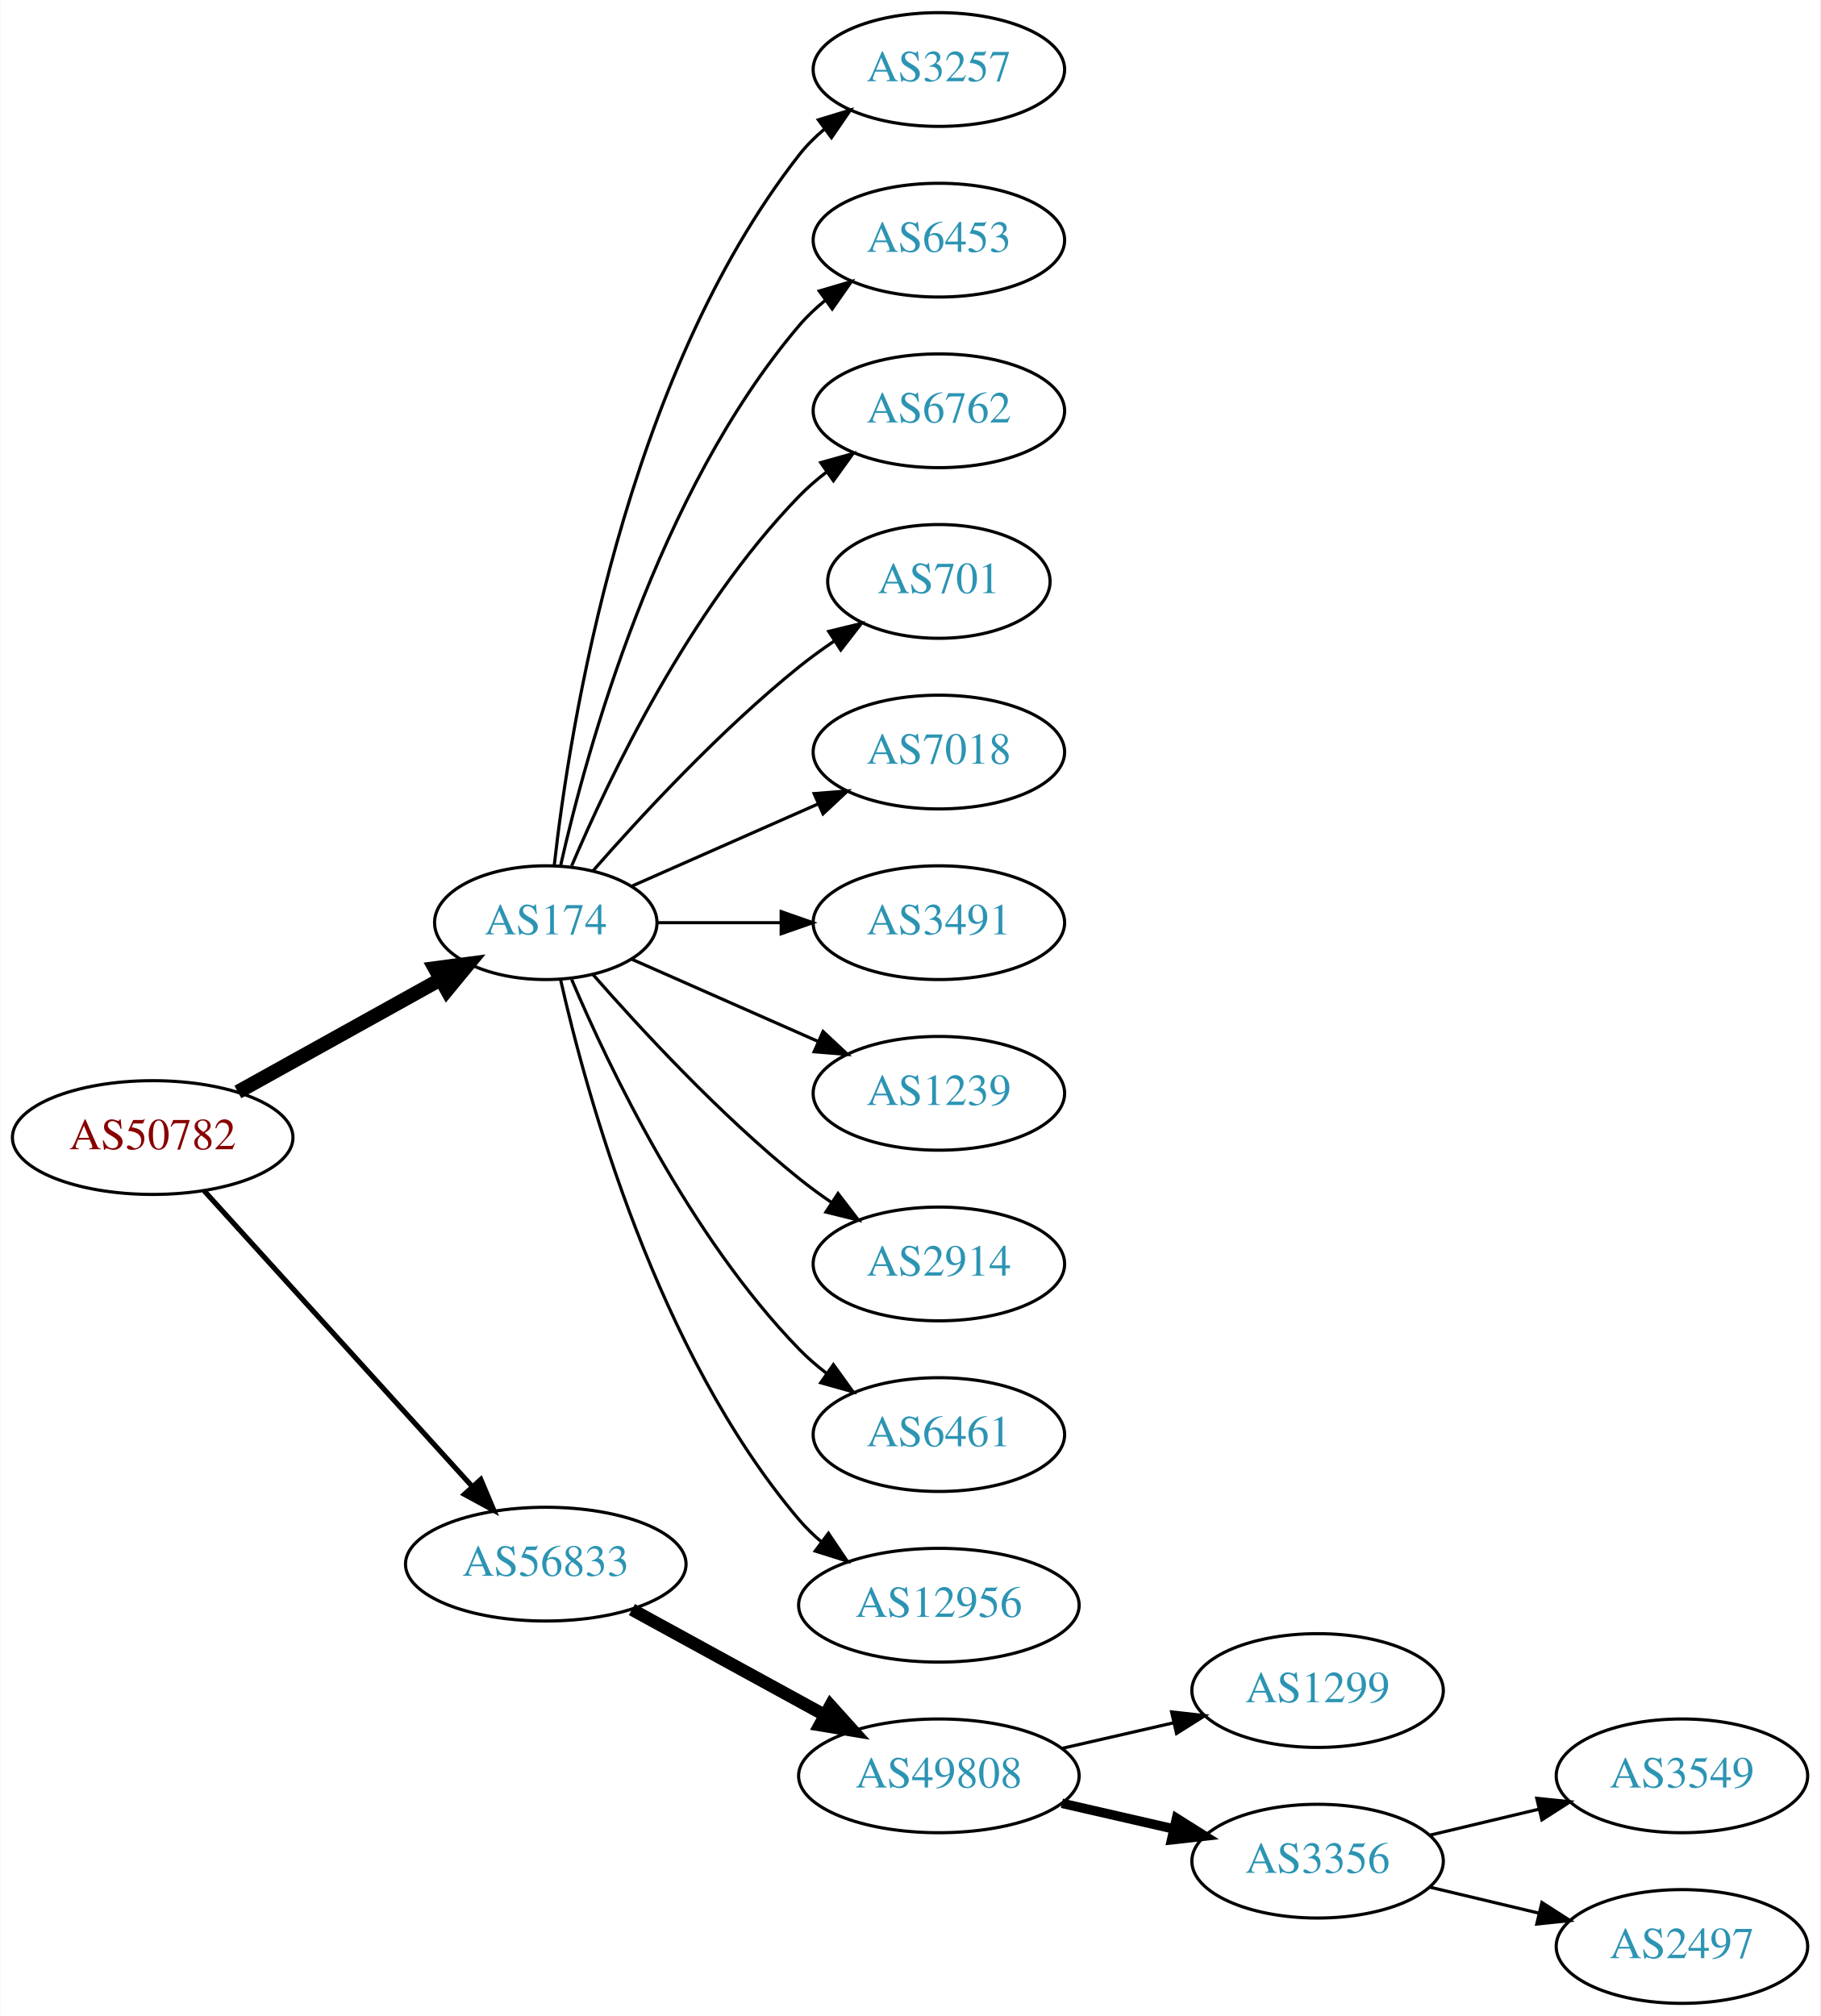
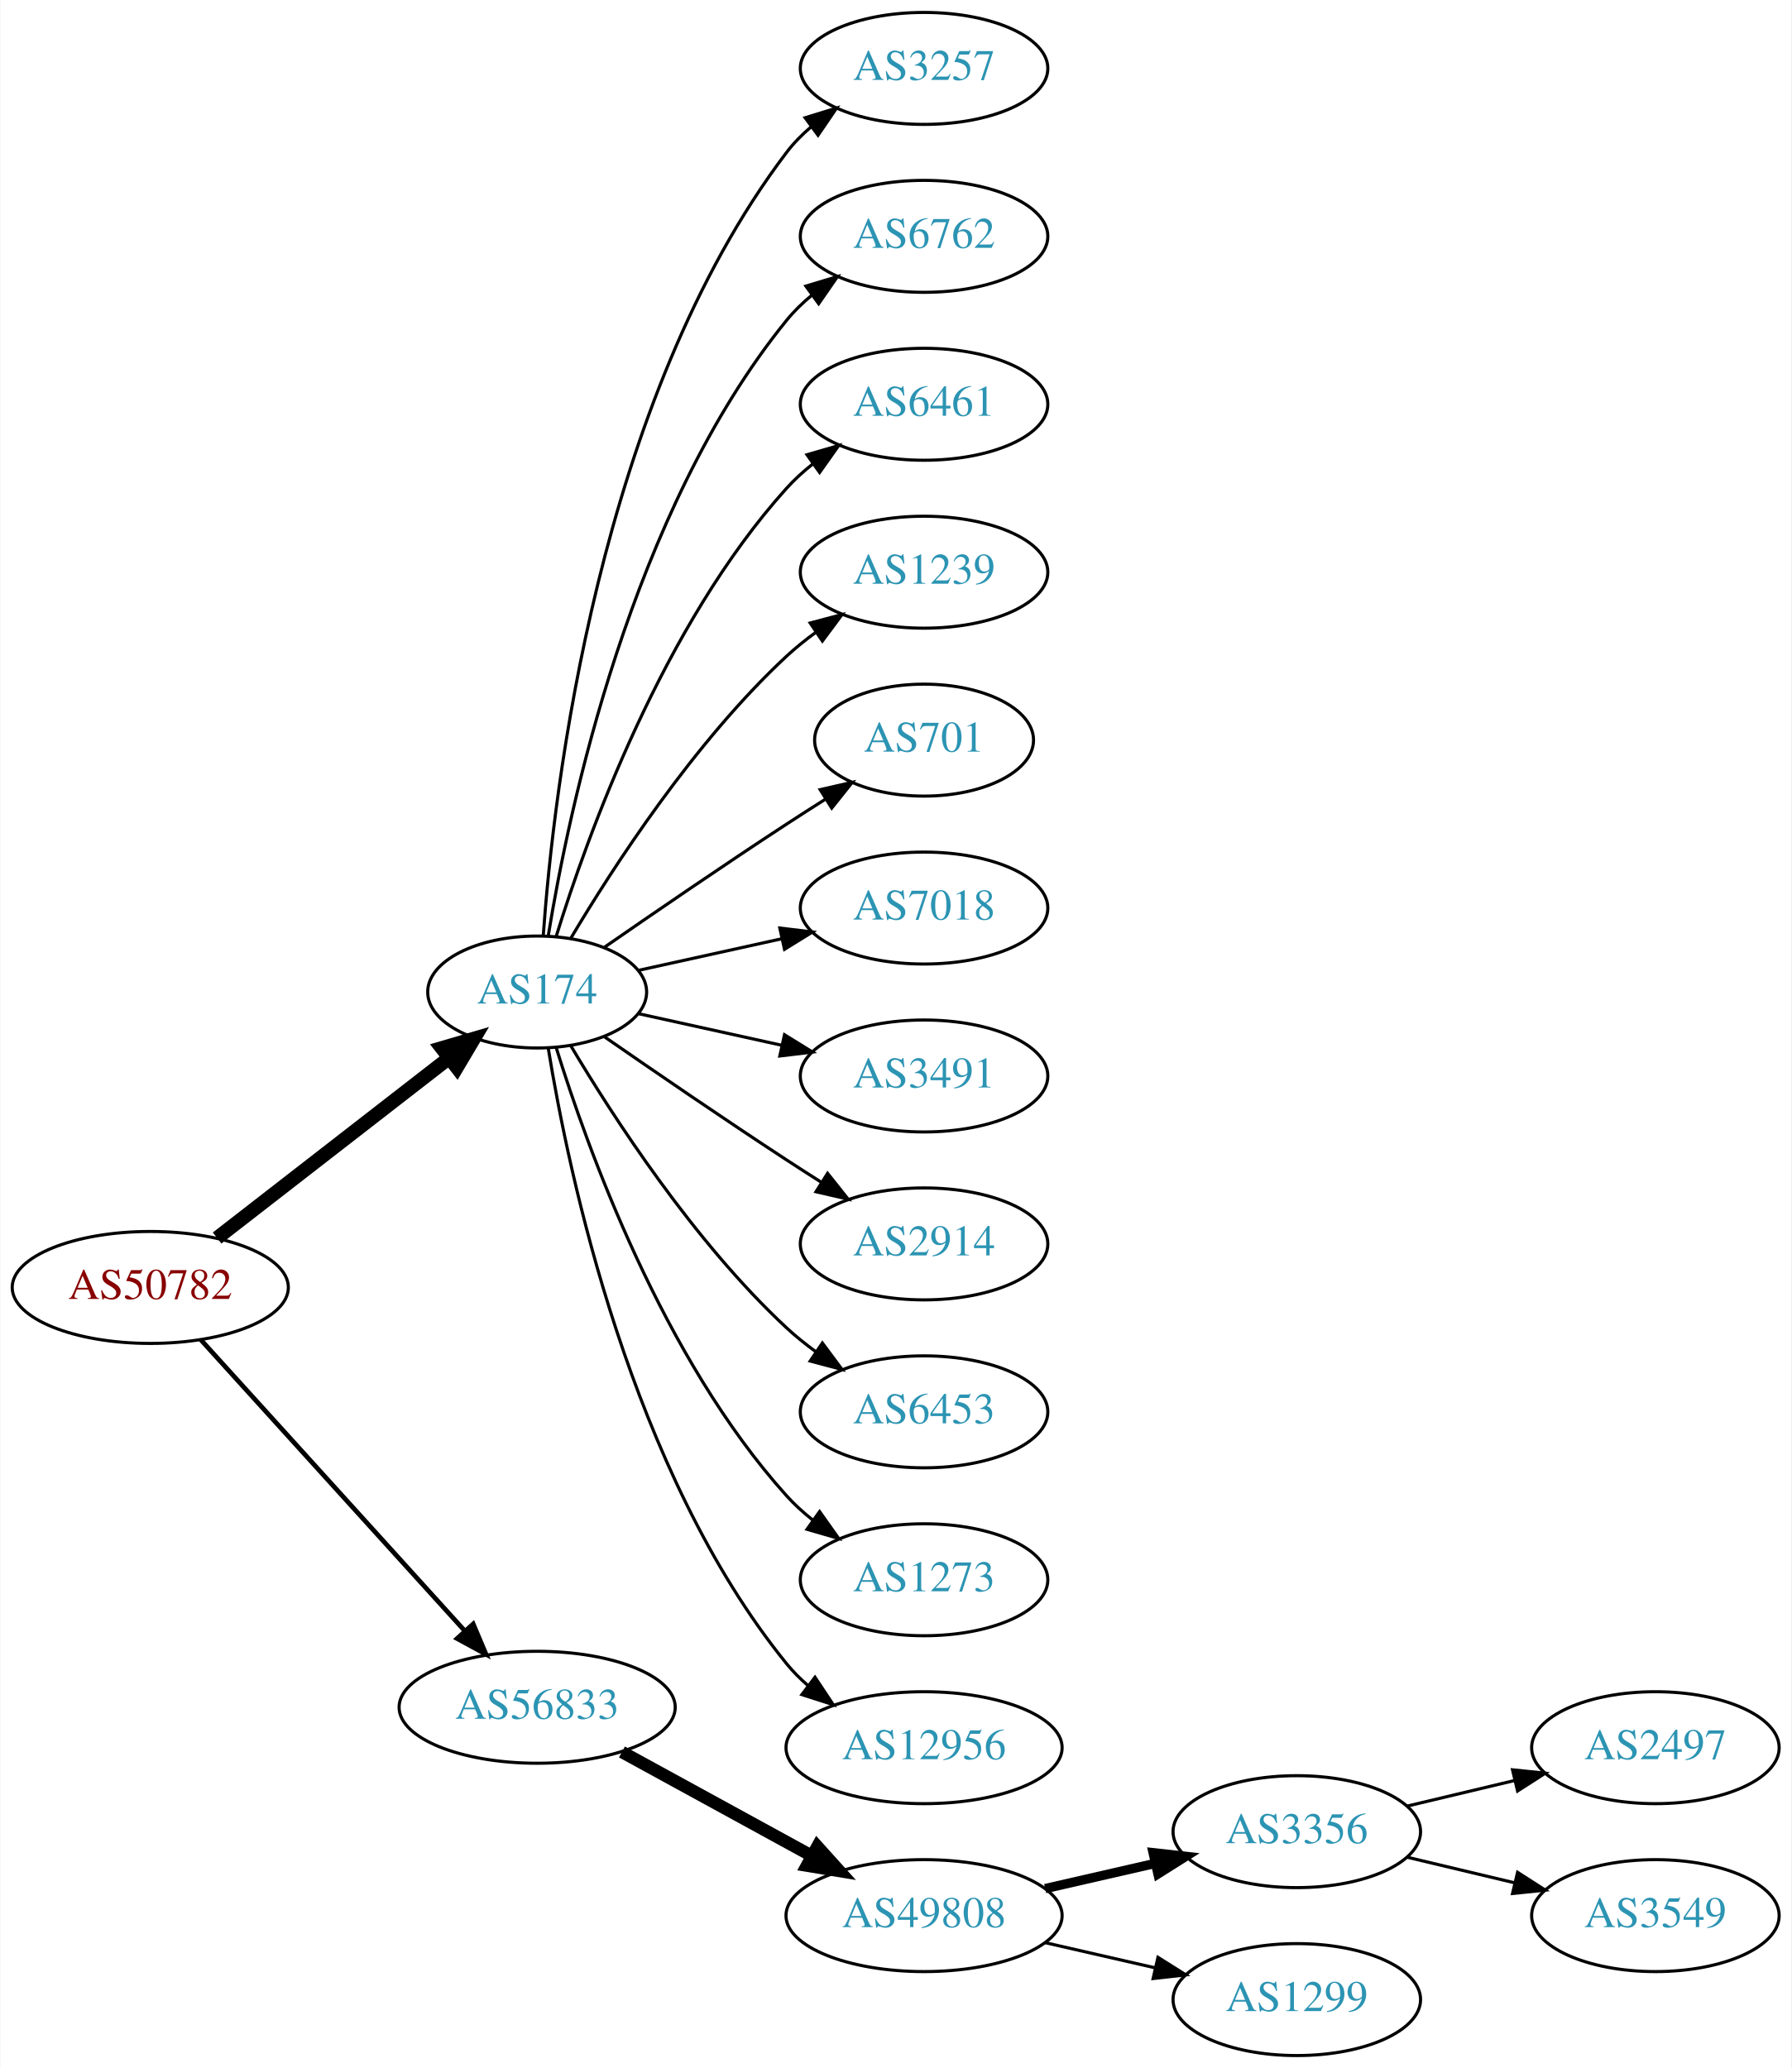
- <svg xmlns="http://www.w3.org/2000/svg" xmlns:xlink="http://www.w3.org/1999/xlink" width="576pt" height="638pt" viewBox="0.00 0.00 575.76 638.00">
-   <g id="graph0" class="graph" transform="scale(1 1) rotate(0) translate(4 634)">
-     <polygon fill="white" stroke="none" points="-4,4 -4,-634 571.762,-634 571.762,4 -4,4" />
+ <svg xmlns="http://www.w3.org/2000/svg" xmlns:xlink="http://www.w3.org/1999/xlink" width="576pt" height="665pt" viewBox="0.00 0.00 575.76 665.00">
+   <g id="graph0" class="graph" transform="scale(1 1) rotate(0) translate(4 661)">
+     <polygon fill="white" stroke="none" points="-4,4 -4,-661 571.762,-661 571.762,4 -4,4" />
    <g id="node1" class="node">
      <g id="a_node1">
        <a xlink:href="/asn/50782" xlink:title="AS50782 ~ COSYS DATA GmbH [AT]">
-           <ellipse fill="#ffffff" stroke="black" cx="44.196" cy="-274" rx="44.393" ry="18" />
-           <text text-anchor="middle" x="44.196" y="-270.3" font-family="Times,serif" font-size="14.00" fill="#880000">AS50782</text>
+           <ellipse fill="#ffffff" stroke="black" cx="44.196" cy="-247" rx="44.393" ry="18" />
+           <text text-anchor="middle" x="44.196" y="-243.3" font-family="Times,serif" font-size="14.00" fill="#880000">AS50782</text>
        </a>
      </g>
    </g>
    <g id="node2" class="node">
      <g id="a_node2">
        <a xlink:href="/asn/174" xlink:title="AS174 ~ Cogent Communications [US]">
          <ellipse fill="#ffffff" stroke="black" cx="168.588" cy="-342" rx="35.194" ry="18" />
          <text text-anchor="middle" x="168.588" y="-338.3" font-family="Times,serif" font-size="14.00" fill="#2c94b3">AS174</text>
        </a>
      </g>
    </g>
    <g id="edge1" class="edge">
-       <path fill="none" stroke="black" stroke-width="4.5" d="M71.152,-288.421C89.894,-298.834 115.326,-312.964 135.367,-324.098" />
-       <polygon fill="black" stroke="black" stroke-width="4.5" points="133.499,-327.565 144.153,-328.979 137.324,-320.681 133.499,-327.565" />
+       <path fill="none" stroke="black" stroke-width="4.5" d="M65.682,-262.901C86.077,-278.732 117.514,-303.133 140.077,-320.646" />
+       <polygon fill="black" stroke="black" stroke-width="4.5" points="137.935,-323.968 148.249,-326.989 142.763,-317.747 137.935,-323.968" />
    </g>
    <g id="node3" class="node">
      <g id="a_node3">
        <a xlink:href="/asn/56833" xlink:title="AS56833 ~ mieX.at [AT]">
-           <ellipse fill="#ffffff" stroke="black" cx="168.588" cy="-139" rx="44.393" ry="18" />
-           <text text-anchor="middle" x="168.588" y="-135.3" font-family="Times,serif" font-size="14.00" fill="#2c94b3">AS56833</text>
+           <ellipse fill="#ffffff" stroke="black" cx="168.588" cy="-112" rx="44.393" ry="18" />
+           <text text-anchor="middle" x="168.588" y="-108.3" font-family="Times,serif" font-size="14.00" fill="#2c94b3">AS56833</text>
        </a>
      </g>
    </g>
    <g id="edge2" class="edge">
-       <path fill="none" stroke="black" stroke-width="1.636" d="M60.45,-257.175C81.796,-233.63 120.718,-190.698 145.31,-163.574" />
-       <polygon fill="black" stroke="black" stroke-width="1.636" points="148.019,-165.796 152.142,-156.037 142.833,-161.095 148.019,-165.796" />
+       <path fill="none" stroke="black" stroke-width="1.5" d="M60.45,-230.175C81.796,-206.63 120.718,-163.698 145.31,-136.574" />
+       <polygon fill="black" stroke="black" stroke-width="1.5" points="148.019,-138.796 152.142,-129.037 142.833,-134.095 148.019,-138.796" />
    </g>
    <g id="node4" class="node">
      <g id="a_node4">
        <a xlink:href="/asn/3257" xlink:title="AS3257 ~ GTT [DE]">
-           <ellipse fill="#ffffff" stroke="black" cx="292.98" cy="-612" rx="39.794" ry="18" />
-           <text text-anchor="middle" x="292.98" y="-608.3" font-family="Times,serif" font-size="14.00" fill="#2c94b3">AS3257</text>
+           <ellipse fill="#ffffff" stroke="black" cx="292.98" cy="-639" rx="39.794" ry="18" />
+           <text text-anchor="middle" x="292.98" y="-635.3" font-family="Times,serif" font-size="14.00" fill="#2c94b3">AS3257</text>
        </a>
      </g>
    </g>
    <g id="edge3" class="edge">
-       <path fill="none" stroke="black" d="M171.268,-360.129C176.098,-403.368 193.439,-514.216 248.784,-585 251.099,-587.961 253.836,-590.683 256.791,-593.164" />
-       <polygon fill="black" stroke="black" points="254.847,-596.078 264.982,-599.165 258.985,-590.432 254.847,-596.078" />
+       <path fill="none" stroke="black" d="M170.537,-360.036C173.823,-406.457 188.133,-532.007 248.784,-612 251.055,-614.995 253.763,-617.74 256.699,-620.235" />
+       <polygon fill="black" stroke="black" points="254.739,-623.138 264.864,-626.256 258.893,-617.504 254.739,-623.138" />
    </g>
    <g id="node5" class="node">
      <g id="a_node5">
-         <a xlink:href="/asn/6453" xlink:title="AS6453 ~ TATA COMMUNICATIONS (AMERICA) INC [US]">
-           <ellipse fill="#ffffff" stroke="black" cx="292.98" cy="-558" rx="39.794" ry="18" />
-           <text text-anchor="middle" x="292.98" y="-554.3" font-family="Times,serif" font-size="14.00" fill="#2c94b3">AS6453</text>
+         <a xlink:href="/asn/6762" xlink:title="AS6762 ~ TELECOM ITALIA SPARKLE S.p.A. [IT]">
+           <ellipse fill="#ffffff" stroke="black" cx="292.98" cy="-585" rx="39.794" ry="18" />
+           <text text-anchor="middle" x="292.98" y="-581.3" font-family="Times,serif" font-size="14.00" fill="#2c94b3">AS6762</text>
        </a>
      </g>
    </g>
    <g id="edge4" class="edge">
-       <path fill="none" stroke="black" d="M173.282,-360.075C181.422,-396.148 203.855,-478.14 248.784,-531 251.219,-533.864 254.035,-536.521 257.04,-538.961" />
-       <polygon fill="black" stroke="black" points="255.139,-541.905 265.3,-544.906 259.228,-536.224 255.139,-541.905" />
+       <path fill="none" stroke="black" d="M172.169,-360.178C178.624,-399.997 198.695,-496.286 248.784,-558 251.153,-560.918 253.926,-563.612 256.903,-566.075" />
+       <polygon fill="black" stroke="black" points="254.978,-569.003 265.125,-572.052 259.094,-563.341 254.978,-569.003" />
    </g>
    <g id="node6" class="node">
      <g id="a_node6">
-         <a xlink:href="/asn/6762" xlink:title="AS6762 ~ TELECOM ITALIA SPARKLE S.p.A. [IT]">
-           <ellipse fill="#ffffff" stroke="black" cx="292.98" cy="-504" rx="39.794" ry="18" />
-           <text text-anchor="middle" x="292.98" y="-500.3" font-family="Times,serif" font-size="14.00" fill="#2c94b3">AS6762</text>
+         <a xlink:href="/asn/6461" xlink:title="AS6461 ~ Zayo Bandwidth [US]">
+           <ellipse fill="#ffffff" stroke="black" cx="292.98" cy="-531" rx="39.794" ry="18" />
+           <text text-anchor="middle" x="292.98" y="-527.3" font-family="Times,serif" font-size="14.00" fill="#2c94b3">AS6461</text>
        </a>
      </g>
    </g>
    <g id="edge5" class="edge">
-       <path fill="none" stroke="black" d="M176.779,-359.975C188.546,-387.682 214.12,-441.348 248.784,-477 251.404,-479.695 254.345,-482.239 257.428,-484.608" />
-       <polygon fill="black" stroke="black" points="255.594,-487.597 265.796,-490.455 259.603,-481.859 255.594,-487.597" />
+       <path fill="none" stroke="black" d="M174.726,-359.94C184.629,-391.979 208.966,-459.812 248.784,-504 251.3,-506.792 254.172,-509.401 257.211,-511.812" />
+       <polygon fill="black" stroke="black" points="255.34,-514.776 265.519,-517.715 259.394,-509.07 255.34,-514.776" />
    </g>
    <g id="node7" class="node">
      <g id="a_node7">
-         <a xlink:href="/asn/701" xlink:title="AS701 ~ UUNET [US]">
-           <ellipse fill="#ffffff" stroke="black" cx="292.98" cy="-450" rx="35.194" ry="18" />
-           <text text-anchor="middle" x="292.98" y="-446.3" font-family="Times,serif" font-size="14.00" fill="#2c94b3">AS701</text>
+         <a xlink:href="/asn/1239" xlink:title="AS1239 ~ Sprint [US]">
+           <ellipse fill="#ffffff" stroke="black" cx="292.98" cy="-477" rx="39.794" ry="18" />
+           <text text-anchor="middle" x="292.98" y="-473.3" font-family="Times,serif" font-size="14.00" fill="#2c94b3">AS1239</text>
        </a>
      </g>
    </g>
    <g id="edge6" class="edge">
-       <path fill="none" stroke="black" d="M183.462,-358.345C198.532,-375.559 223.81,-402.901 248.784,-423 252.289,-425.821 256.107,-428.587 259.975,-431.208" />
-       <polygon fill="black" stroke="black" points="258.126,-434.18 268.421,-436.682 261.933,-428.306 258.126,-434.18" />
+       <path fill="none" stroke="black" d="M179.401,-359.279C192.907,-382.011 218.967,-422.314 248.784,-450 251.691,-452.699 254.904,-455.28 258.228,-457.703" />
+       <polygon fill="black" stroke="black" points="256.363,-460.667 266.606,-463.375 260.287,-454.87 256.363,-460.667" />
    </g>
    <g id="node8" class="node">
      <g id="a_node8">
-         <a xlink:href="/asn/7018" xlink:title="AS7018 ~ AT&amp;T Services, Inc. [US]">
-           <ellipse fill="#ffffff" stroke="black" cx="292.98" cy="-396" rx="39.794" ry="18" />
-           <text text-anchor="middle" x="292.98" y="-392.3" font-family="Times,serif" font-size="14.00" fill="#2c94b3">AS7018</text>
+         <a xlink:href="/asn/701" xlink:title="AS701 ~ UUNET [US]">
+           <ellipse fill="#ffffff" stroke="black" cx="292.98" cy="-423" rx="35.194" ry="18" />
+           <text text-anchor="middle" x="292.98" y="-419.3" font-family="Times,serif" font-size="14.00" fill="#2c94b3">AS701</text>
        </a>
      </g>
    </g>
    <g id="edge7" class="edge">
-       <path fill="none" stroke="black" d="M195.844,-353.584C213.03,-361.167 235.743,-371.188 254.777,-379.586" />
-       <polygon fill="black" stroke="black" points="253.503,-382.849 264.065,-383.684 256.329,-376.445 253.503,-382.849" />
+       <path fill="none" stroke="black" d="M190.279,-356.44C206.17,-367.449 228.721,-382.897 248.784,-396 252.829,-398.642 257.114,-401.385 261.354,-404.067" />
+       <polygon fill="black" stroke="black" points="259.568,-407.079 269.898,-409.432 263.291,-401.15 259.568,-407.079" />
    </g>
    <g id="node9" class="node">
      <g id="a_node9">
-         <a xlink:href="/asn/3491" xlink:title="AS3491 ~ PCCW Global, Inc. [US]">
-           <ellipse fill="#ffffff" stroke="black" cx="292.98" cy="-342" rx="39.794" ry="18" />
-           <text text-anchor="middle" x="292.98" y="-338.3" font-family="Times,serif" font-size="14.00" fill="#2c94b3">AS3491</text>
+         <a xlink:href="/asn/7018" xlink:title="AS7018 ~ AT&amp;T Services, Inc. [US]">
+           <ellipse fill="#ffffff" stroke="black" cx="292.98" cy="-369" rx="39.794" ry="18" />
+           <text text-anchor="middle" x="292.98" y="-365.3" font-family="Times,serif" font-size="14.00" fill="#2c94b3">AS7018</text>
        </a>
      </g>
    </g>
    <g id="edge8" class="edge">
-       <path fill="none" stroke="black" d="M204.007,-342C216.058,-342 229.834,-342 242.852,-342" />
-       <polygon fill="black" stroke="black" points="243.081,-345.5 253.081,-342 243.081,-338.5 243.081,-345.5" />
+       <path fill="none" stroke="black" d="M201.107,-348.953C215.168,-352.055 231.986,-355.765 247.31,-359.146" />
+       <polygon fill="black" stroke="black" points="246.601,-362.573 257.12,-361.31 248.109,-355.738 246.601,-362.573" />
    </g>
    <g id="node10" class="node">
      <g id="a_node10">
-         <a xlink:href="/asn/1239" xlink:title="AS1239 ~ Sprint [US]">
-           <ellipse fill="#ffffff" stroke="black" cx="292.98" cy="-288" rx="39.794" ry="18" />
-           <text text-anchor="middle" x="292.98" y="-284.3" font-family="Times,serif" font-size="14.00" fill="#2c94b3">AS1239</text>
+         <a xlink:href="/asn/3491" xlink:title="AS3491 ~ PCCW Global, Inc. [US]">
+           <ellipse fill="#ffffff" stroke="black" cx="292.98" cy="-315" rx="39.794" ry="18" />
+           <text text-anchor="middle" x="292.98" y="-311.3" font-family="Times,serif" font-size="14.00" fill="#2c94b3">AS3491</text>
        </a>
      </g>
    </g>
    <g id="edge9" class="edge">
-       <path fill="none" stroke="black" d="M195.844,-330.416C213.03,-322.833 235.743,-312.812 254.777,-304.414" />
-       <polygon fill="black" stroke="black" points="256.329,-307.555 264.065,-300.316 253.503,-301.151 256.329,-307.555" />
+       <path fill="none" stroke="black" d="M201.107,-335.047C215.168,-331.945 231.986,-328.235 247.31,-324.854" />
+       <polygon fill="black" stroke="black" points="248.109,-328.262 257.12,-322.69 246.601,-321.427 248.109,-328.262" />
    </g>
    <g id="node11" class="node">
      <g id="a_node11">
        <a xlink:href="/asn/2914" xlink:title="AS2914 ~ NTT America, Inc. [US]">
-           <ellipse fill="#ffffff" stroke="black" cx="292.98" cy="-234" rx="39.794" ry="18" />
-           <text text-anchor="middle" x="292.98" y="-230.3" font-family="Times,serif" font-size="14.00" fill="#2c94b3">AS2914</text>
+           <ellipse fill="#ffffff" stroke="black" cx="292.98" cy="-261" rx="39.794" ry="18" />
+           <text text-anchor="middle" x="292.98" y="-257.3" font-family="Times,serif" font-size="14.00" fill="#2c94b3">AS2914</text>
        </a>
      </g>
    </g>
    <g id="edge10" class="edge">
-       <path fill="none" stroke="black" d="M183.462,-325.655C198.532,-308.441 223.81,-281.099 248.784,-261 252.04,-258.38 255.565,-255.808 259.149,-253.354" />
-       <polygon fill="black" stroke="black" points="261.068,-256.281 267.522,-247.879 257.237,-250.423 261.068,-256.281" />
+       <path fill="none" stroke="black" d="M190.279,-327.56C206.17,-316.551 228.721,-301.103 248.784,-288 252.366,-285.661 256.137,-283.241 259.897,-280.856" />
+       <polygon fill="black" stroke="black" points="261.959,-283.693 268.558,-275.404 258.23,-277.769 261.959,-283.693" />
    </g>
    <g id="node12" class="node">
      <g id="a_node12">
-         <a xlink:href="/asn/6461" xlink:title="AS6461 ~ Zayo Bandwidth [US]">
-           <ellipse fill="#ffffff" stroke="black" cx="292.98" cy="-180" rx="39.794" ry="18" />
-           <text text-anchor="middle" x="292.98" y="-176.3" font-family="Times,serif" font-size="14.00" fill="#2c94b3">AS6461</text>
+         <a xlink:href="/asn/6453" xlink:title="AS6453 ~ TATA COMMUNICATIONS (AMERICA) INC [US]">
+           <ellipse fill="#ffffff" stroke="black" cx="292.98" cy="-207" rx="39.794" ry="18" />
+           <text text-anchor="middle" x="292.98" y="-203.3" font-family="Times,serif" font-size="14.00" fill="#2c94b3">AS6453</text>
        </a>
      </g>
    </g>
    <g id="edge11" class="edge">
-       <path fill="none" stroke="black" d="M176.779,-324.025C188.546,-296.318 214.12,-242.652 248.784,-207 251.404,-204.305 254.345,-201.761 257.428,-199.392" />
-       <polygon fill="black" stroke="black" points="259.603,-202.141 265.796,-193.545 255.594,-196.403 259.603,-202.141" />
+       <path fill="none" stroke="black" d="M179.401,-324.721C192.907,-301.989 218.967,-261.686 248.784,-234 251.691,-231.301 254.904,-228.72 258.228,-226.297" />
+       <polygon fill="black" stroke="black" points="260.287,-229.13 266.606,-220.625 256.363,-223.333 260.287,-229.13" />
    </g>
    <g id="node13" class="node">
      <g id="a_node13">
-         <a xlink:href="/asn/12956" xlink:title="AS12956 ~ TELXIUS [ES]">
-           <ellipse fill="#ffffff" stroke="black" cx="292.98" cy="-126" rx="44.393" ry="18" />
-           <text text-anchor="middle" x="292.98" y="-122.3" font-family="Times,serif" font-size="14.00" fill="#2c94b3">AS12956</text>
+         <a xlink:href="/asn/1273" xlink:title="AS1273 ~ Vodafone Group PLC [EU]">
+           <ellipse fill="#ffffff" stroke="black" cx="292.98" cy="-153" rx="39.794" ry="18" />
+           <text text-anchor="middle" x="292.98" y="-149.3" font-family="Times,serif" font-size="14.00" fill="#2c94b3">AS1273</text>
        </a>
      </g>
    </g>
    <g id="edge12" class="edge">
-       <path fill="none" stroke="black" d="M173.282,-323.925C181.422,-287.852 203.855,-205.86 248.784,-153 250.904,-150.507 253.312,-148.17 255.883,-145.997" />
-       <polygon fill="black" stroke="black" points="258.031,-148.761 263.952,-139.975 253.845,-143.151 258.031,-148.761" />
+       <path fill="none" stroke="black" d="M174.726,-324.06C184.629,-292.021 208.966,-224.188 248.784,-180 251.3,-177.208 254.172,-174.599 257.211,-172.188" />
+       <polygon fill="black" stroke="black" points="259.394,-174.93 265.519,-166.285 255.34,-169.224 259.394,-174.93" />
    </g>
    <g id="node14" class="node">
      <g id="a_node14">
-         <a xlink:href="/asn/49808" xlink:title="AS49808 ~ POWERSPEED-AS [AT]">
-           <ellipse fill="#ffffff" stroke="black" cx="292.98" cy="-72" rx="44.393" ry="18" />
-           <text text-anchor="middle" x="292.98" y="-68.3" font-family="Times,serif" font-size="14.00" fill="#2c94b3">AS49808</text>
+         <a xlink:href="/asn/12956" xlink:title="AS12956 ~ TELXIUS [ES]">
+           <ellipse fill="#ffffff" stroke="black" cx="292.98" cy="-99" rx="44.393" ry="18" />
+           <text text-anchor="middle" x="292.98" y="-95.3" font-family="Times,serif" font-size="14.00" fill="#2c94b3">AS12956</text>
        </a>
      </g>
    </g>
    <g id="edge13" class="edge">
-       <path fill="none" stroke="black" stroke-width="4" d="M195.844,-124.627C213.672,-114.868 237.448,-101.852 256.895,-91.207" />
-       <polygon fill="black" stroke="black" stroke-width="4" points="258.677,-94.221 265.768,-86.349 255.315,-88.081 258.677,-94.221" />
+       <path fill="none" stroke="black" d="M172.169,-323.822C178.624,-284.003 198.695,-187.714 248.784,-126 250.846,-123.459 253.215,-121.089 255.758,-118.893" />
+       <polygon fill="black" stroke="black" points="257.911,-121.653 263.779,-112.831 253.691,-116.068 257.911,-121.653" />
    </g>
    <g id="node15" class="node">
      <g id="a_node15">
-         <a xlink:href="/asn/1299" xlink:title="AS1299 ~ Telia Carrier [EU]">
-           <ellipse fill="#ffffff" stroke="black" cx="412.823" cy="-99" rx="39.794" ry="18" />
-           <text text-anchor="middle" x="412.823" y="-95.3" font-family="Times,serif" font-size="14.00" fill="#2c94b3">AS1299</text>
+         <a xlink:href="/asn/49808" xlink:title="AS49808 ~ POWERSPEED-AS [AT]">
+           <ellipse fill="#ffffff" stroke="black" cx="292.98" cy="-45" rx="44.393" ry="18" />
+           <text text-anchor="middle" x="292.98" y="-41.3" font-family="Times,serif" font-size="14.00" fill="#2c94b3">AS49808</text>
        </a>
      </g>
    </g>
    <g id="edge14" class="edge">
-       <path fill="none" stroke="black" d="M331.915,-80.692C343.156,-83.267 355.568,-86.111 367.192,-88.774" />
-       <polygon fill="black" stroke="black" points="366.624,-92.235 377.153,-91.056 368.188,-85.412 366.624,-92.235" />
+       <path fill="none" stroke="black" stroke-width="4" d="M195.844,-97.627C213.672,-87.868 237.448,-74.852 256.895,-64.207" />
+       <polygon fill="black" stroke="black" stroke-width="4" points="258.677,-67.221 265.768,-59.349 255.315,-61.081 258.677,-67.221" />
    </g>
    <g id="node16" class="node">
      <g id="a_node16">
        <a xlink:href="/asn/3356" xlink:title="AS3356 ~ Level 3 Parent, LLC [US]">
-           <ellipse fill="#ffffff" stroke="black" cx="412.823" cy="-45" rx="39.794" ry="18" />
-           <text text-anchor="middle" x="412.823" y="-41.3" font-family="Times,serif" font-size="14.00" fill="#2c94b3">AS3356</text>
+           <ellipse fill="#ffffff" stroke="black" cx="412.823" cy="-72" rx="39.794" ry="18" />
+           <text text-anchor="middle" x="412.823" y="-68.3" font-family="Times,serif" font-size="14.00" fill="#2c94b3">AS3356</text>
        </a>
      </g>
    </g>
    <g id="edge15" class="edge">
-       <path fill="none" stroke="black" stroke-width="3" d="M331.915,-63.308C343.156,-60.733 355.568,-57.889 367.192,-55.226" />
-       <polygon fill="black" stroke="black" stroke-width="3" points="368.188,-58.589 377.153,-52.944 366.624,-51.765 368.188,-58.589" />
+       <path fill="none" stroke="black" stroke-width="3" d="M331.915,-53.692C343.156,-56.267 355.568,-59.111 367.192,-61.774" />
+       <polygon fill="black" stroke="black" stroke-width="3" points="366.624,-65.235 377.153,-64.056 368.188,-58.411 366.624,-65.235" />
    </g>
    <g id="node17" class="node">
      <g id="a_node17">
-         <a xlink:href="/asn/3549" xlink:title="AS3549 ~ Level 3 Parent, LLC [US]">
-           <ellipse fill="#ffffff" stroke="black" cx="528.116" cy="-72" rx="39.794" ry="18" />
-           <text text-anchor="middle" x="528.116" y="-68.3" font-family="Times,serif" font-size="14.00" fill="#2c94b3">AS3549</text>
+         <a xlink:href="/asn/1299" xlink:title="AS1299 ~ Telia Carrier [EU]">
+           <ellipse fill="#ffffff" stroke="black" cx="412.823" cy="-18" rx="39.794" ry="18" />
+           <text text-anchor="middle" x="412.823" y="-14.3" font-family="Times,serif" font-size="14.00" fill="#2c94b3">AS1299</text>
        </a>
      </g>
    </g>
    <g id="edge16" class="edge">
-       <path fill="none" stroke="black" d="M448.43,-53.248C459.301,-55.838 471.456,-58.735 482.898,-61.462" />
-       <polygon fill="black" stroke="black" points="482.182,-64.889 492.721,-63.803 483.804,-58.08 482.182,-64.889" />
+       <path fill="none" stroke="black" d="M331.915,-36.308C343.156,-33.733 355.568,-30.889 367.192,-28.226" />
+       <polygon fill="black" stroke="black" points="368.188,-31.588 377.153,-25.944 366.624,-24.765 368.188,-31.588" />
    </g>
    <g id="node18" class="node">
      <g id="a_node18">
        <a xlink:href="/asn/2497" xlink:title="AS2497 ~ Internet Initiative Japan Inc. [JP]">
-           <ellipse fill="#ffffff" stroke="black" cx="528.116" cy="-18" rx="39.794" ry="18" />
-           <text text-anchor="middle" x="528.116" y="-14.3" font-family="Times,serif" font-size="14.00" fill="#2c94b3">AS2497</text>
+           <ellipse fill="#ffffff" stroke="black" cx="528.116" cy="-99" rx="39.794" ry="18" />
+           <text text-anchor="middle" x="528.116" y="-95.3" font-family="Times,serif" font-size="14.00" fill="#2c94b3">AS2497</text>
        </a>
      </g>
    </g>
    <g id="edge17" class="edge">
-       <path fill="none" stroke="black" d="M448.43,-36.752C459.301,-34.162 471.456,-31.265 482.898,-28.538" />
-       <polygon fill="black" stroke="black" points="483.804,-31.92 492.721,-26.197 482.182,-25.111 483.804,-31.92" />
+       <path fill="none" stroke="black" d="M448.43,-80.248C459.301,-82.838 471.456,-85.735 482.898,-88.462" />
+       <polygon fill="black" stroke="black" points="482.182,-91.889 492.721,-90.803 483.804,-85.08 482.182,-91.889" />
+     </g>
+     <g id="node19" class="node">
+       <g id="a_node19">
+         <a xlink:href="/asn/3549" xlink:title="AS3549 ~ Level 3 Parent, LLC [US]">
+           <ellipse fill="#ffffff" stroke="black" cx="528.116" cy="-45" rx="39.794" ry="18" />
+           <text text-anchor="middle" x="528.116" y="-41.3" font-family="Times,serif" font-size="14.00" fill="#2c94b3">AS3549</text>
+         </a>
+       </g>
+     </g>
+     <g id="edge18" class="edge">
+       <path fill="none" stroke="black" d="M448.43,-63.752C459.301,-61.162 471.456,-58.265 482.898,-55.538" />
+       <polygon fill="black" stroke="black" points="483.804,-58.92 492.721,-53.197 482.182,-52.111 483.804,-58.92" />
    </g>
  </g>
</svg>
